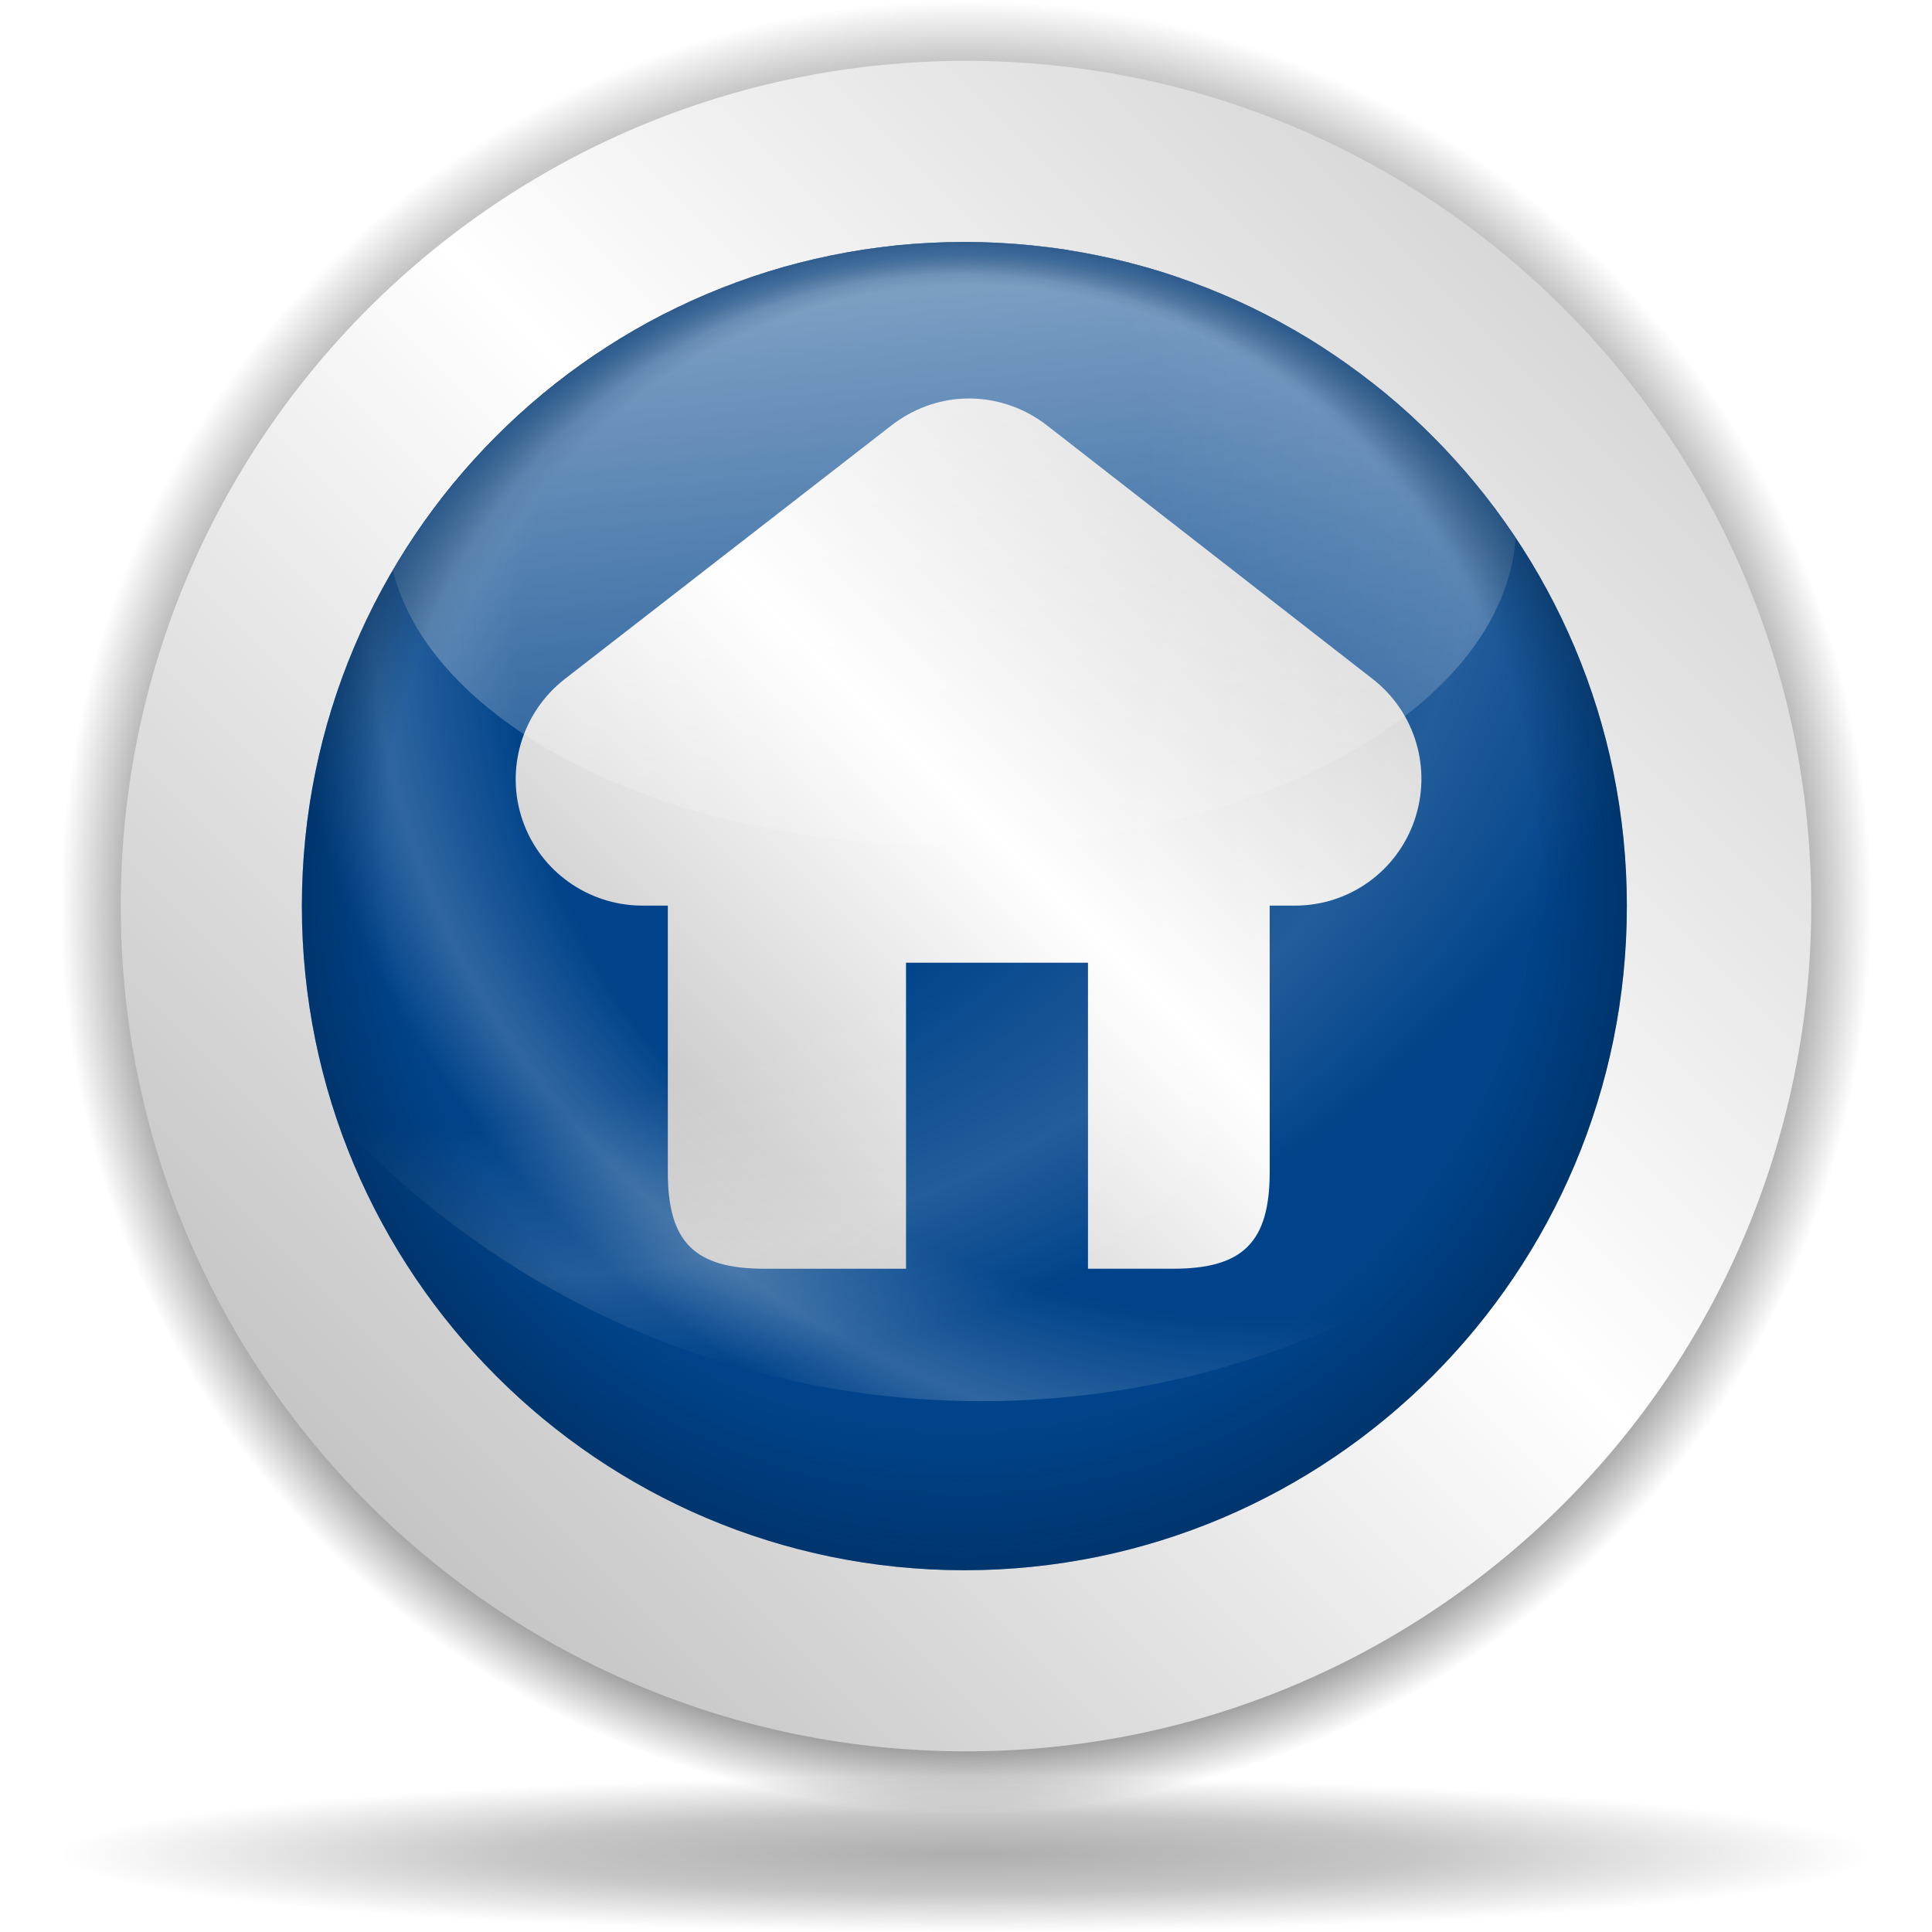
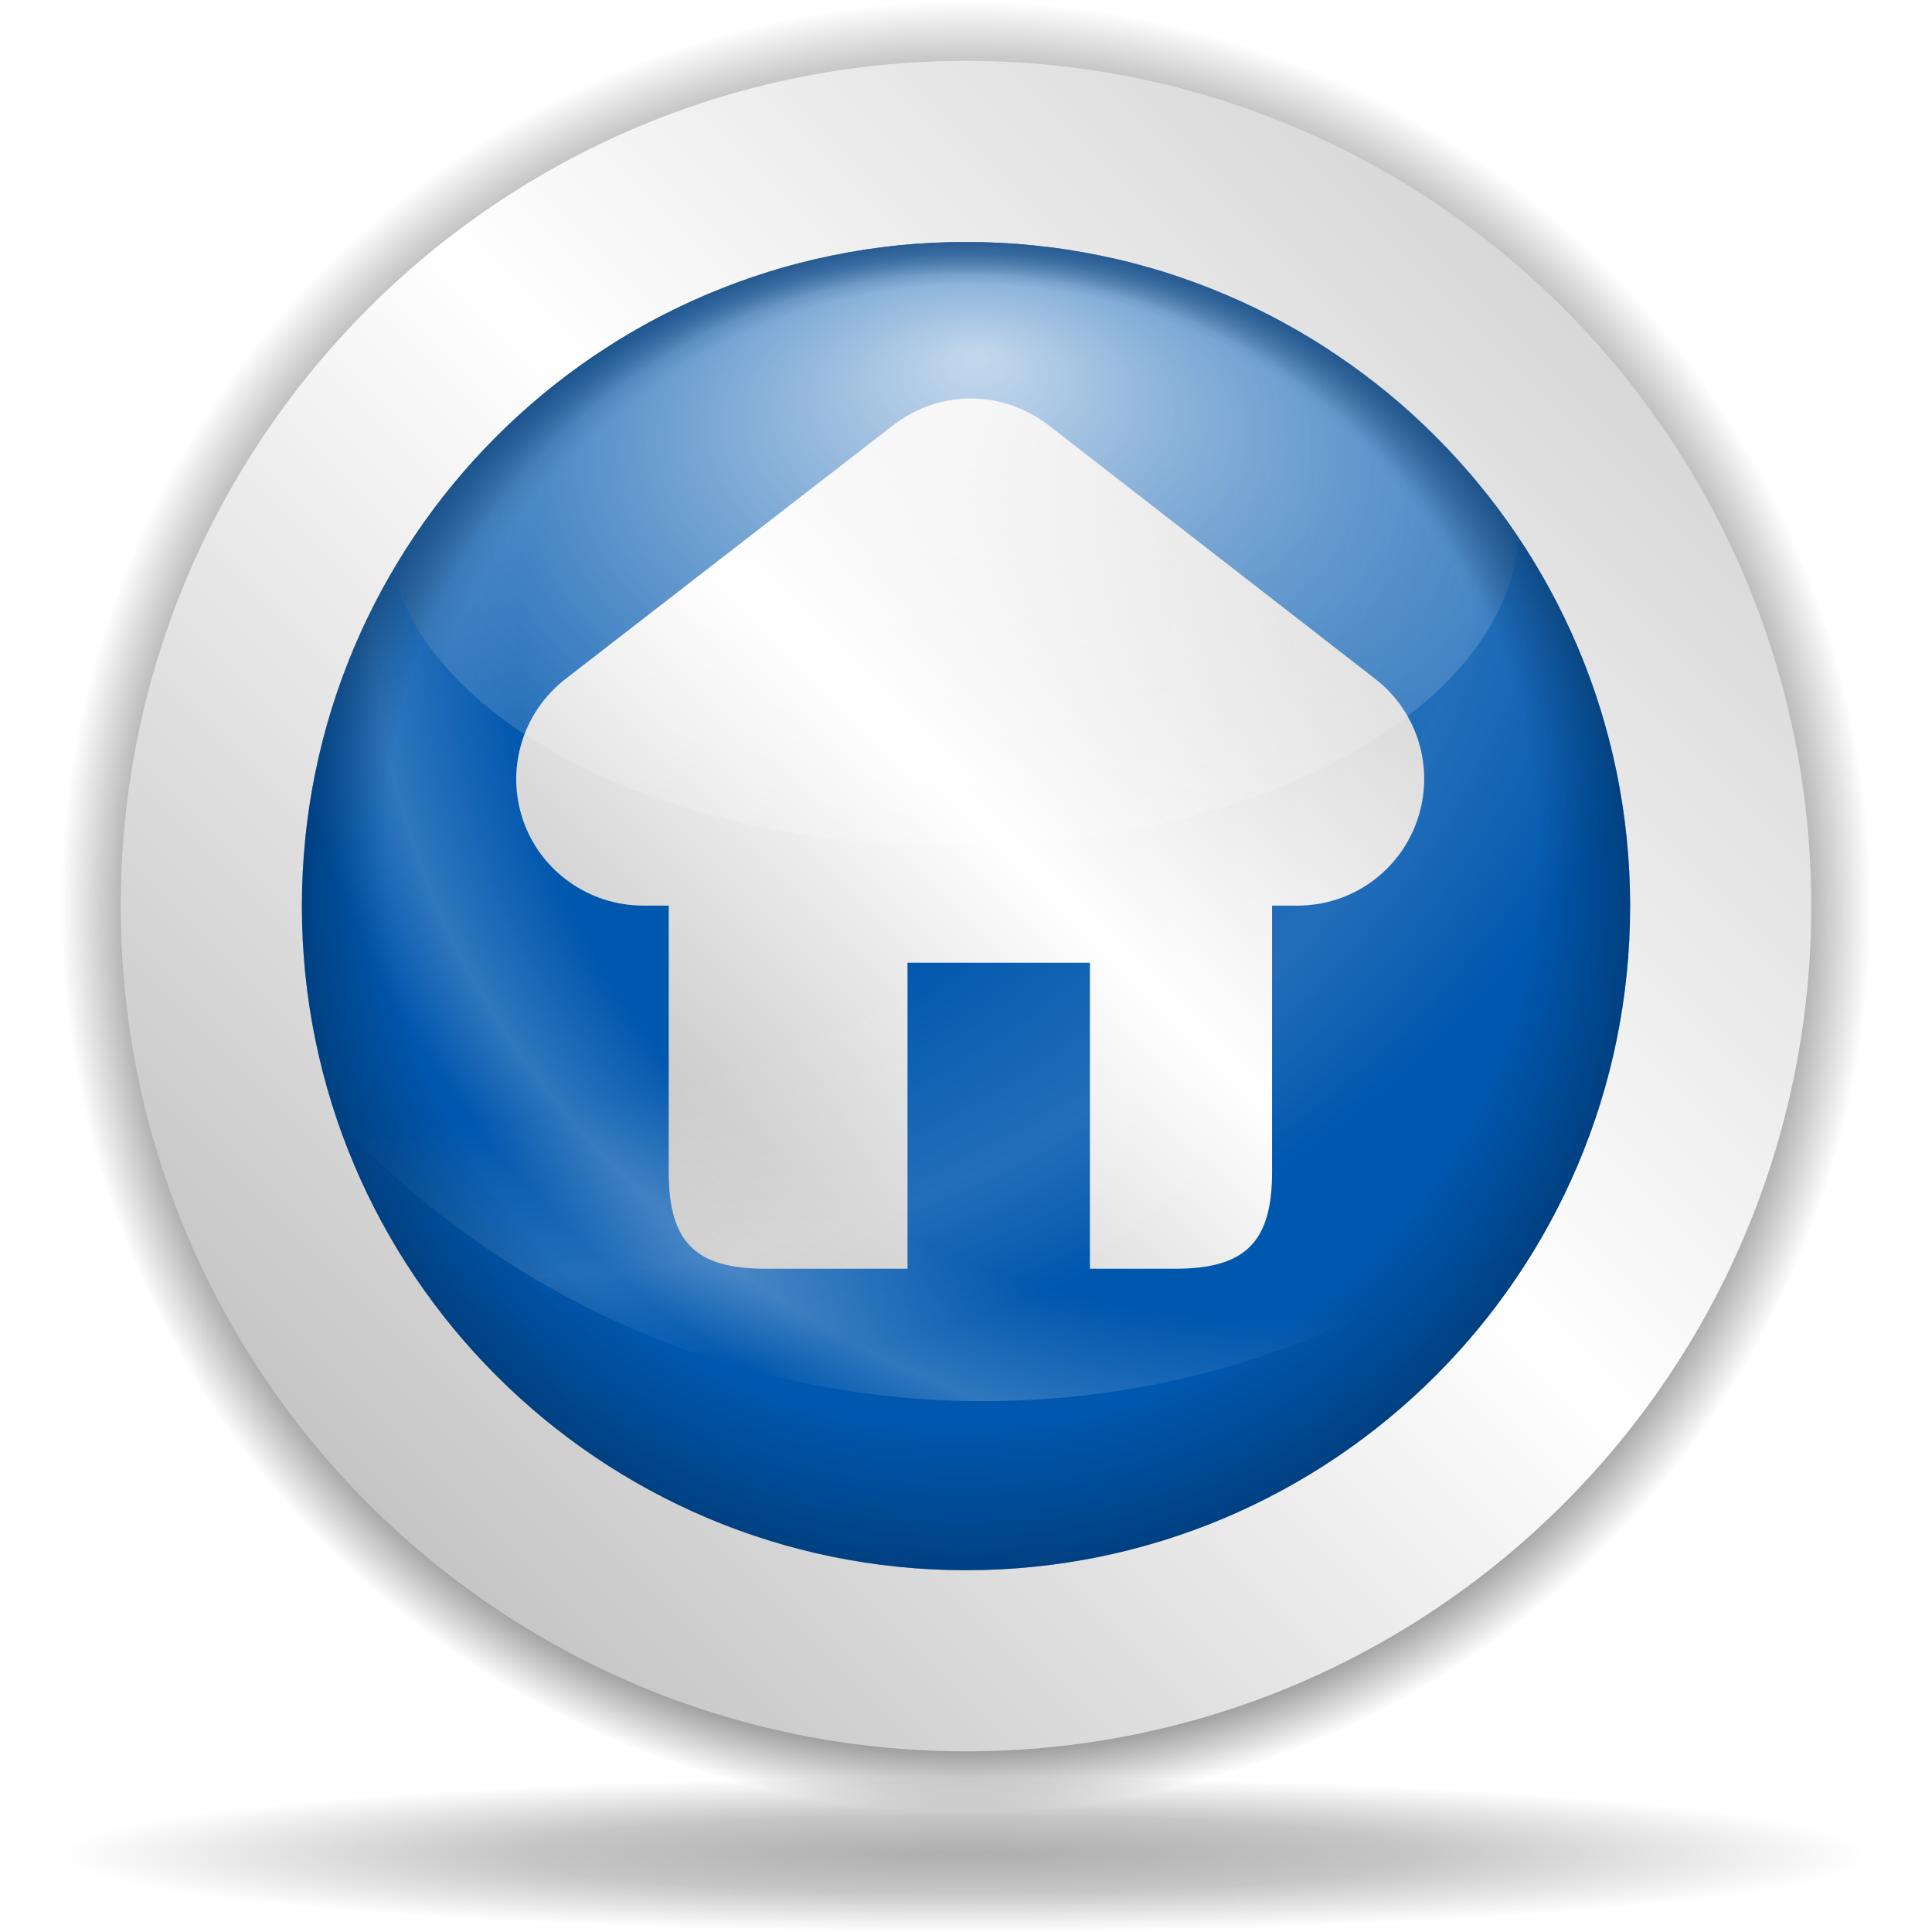
<svg xmlns="http://www.w3.org/2000/svg" xmlns:xlink="http://www.w3.org/1999/xlink" width="128" height="128" id="svg6645" version="1.0">
  <defs id="defs6647">
    <linearGradient id="linearGradient8361">
      <stop id="stop8363" offset="0" style="stop-color:#002246;stop-opacity:0;" />
      <stop style="stop-color:#002246;stop-opacity:0;" offset="0.788" id="stop8365" />
      <stop id="stop8367" offset="1" style="stop-color:#00438a;stop-opacity:1;" />
    </linearGradient>
    <linearGradient id="linearGradient6728">
      <stop style="stop-color:#002246;stop-opacity:0;" offset="0" id="stop6730" />
      <stop id="stop6736" offset="0.867" style="stop-color:#002246;stop-opacity:0;" />
      <stop style="stop-color:#002246;stop-opacity:0.715;" offset="1" id="stop6732" />
    </linearGradient>
    <linearGradient id="linearGradient4709">
      <stop style="stop-color:black;stop-opacity:0.335;" offset="0" id="stop4711" />
      <stop style="stop-color:black;stop-opacity:0;" offset="1" id="stop4713" />
    </linearGradient>
    <linearGradient id="linearGradient4632">
      <stop style="stop-color:white;stop-opacity:1;" offset="0" id="stop4634" />
      <stop style="stop-color:white;stop-opacity:0;" offset="1" id="stop4636" />
    </linearGradient>
    <linearGradient id="linearGradient4601">
      <stop style="stop-color:white;stop-opacity:0" offset="0" id="stop4603" />
      <stop id="stop4609" offset="0.608" style="stop-color:white;stop-opacity:0;" />
      <stop style="stop-color:white;stop-opacity:1;" offset="0.808" id="stop4613" />
      <stop style="stop-color:white;stop-opacity:0;" offset="0.943" id="stop4611" />
      <stop style="stop-color:white;stop-opacity:0" offset="1" id="stop4605" />
    </linearGradient>
    <linearGradient id="linearGradient3701">
      <stop style="stop-color:black;stop-opacity:1;" offset="0" id="stop3703" />
      <stop id="stop3709" offset="0.761" style="stop-color:black;stop-opacity:1;" />
      <stop style="stop-color:black;stop-opacity:0;" offset="1" id="stop3705" />
    </linearGradient>
    <radialGradient xlink:href="#linearGradient3954" id="radialGradient1433" gradientUnits="userSpaceOnUse" gradientTransform="matrix(0.727637,-0.905638,2.467696,1.982685,-82.85192,-66.54418)" cx="-44.788" cy="28.316" fx="-38.325" fy="31.286" r="27.019" />
    <linearGradient id="linearGradient5762">
      <stop style="stop-color:#000000;stop-opacity:1;" offset="0" id="stop5764" />
      <stop id="stop6643" offset="0.5" style="stop-color:#000000;stop-opacity:0.701;" />
      <stop style="stop-color:#000000;stop-opacity:0;" offset="1" id="stop5766" />
    </linearGradient>
    <linearGradient id="linearGradient3954">
      <stop style="stop-color:#b3b3b3;stop-opacity:1;" offset="0" id="stop3956" />
      <stop id="stop3962" offset="0.529" style="stop-color:#ffffff;stop-opacity:1;" />
      <stop style="stop-color:#c5c5c5;stop-opacity:1;" offset="1" id="stop3958" />
    </linearGradient>
    <radialGradient xlink:href="#linearGradient3954" id="radialGradient1350" gradientUnits="userSpaceOnUse" gradientTransform="matrix(0.727637,-0.905638,2.467696,1.982685,-82.85192,-66.54418)" cx="-44.788" cy="28.316" fx="-38.325" fy="31.286" r="27.019" />
    <radialGradient xlink:href="#linearGradient3954" id="radialGradient2249" cx="213.73" cy="94.003" fx="210.862" fy="101.233" r="26.5" gradientUnits="userSpaceOnUse" gradientTransform="matrix(1.082043,1.168144,-0.204352,1.273177,-172.1067,-279.9753)" spreadMethod="reflect" />
    <radialGradient xlink:href="#linearGradient3954" id="radialGradient2303" gradientUnits="userSpaceOnUse" gradientTransform="matrix(0.711044,1.183934,-0.134285,1.290387,-57.48855,-284.2081)" spreadMethod="reflect" cx="213.73" cy="94.003" fx="210.862" fy="101.233" r="26.5" />
    <radialGradient xlink:href="#linearGradient3954" id="radialGradient1421" gradientUnits="userSpaceOnUse" gradientTransform="matrix(0.727637,-0.905638,2.467696,1.982685,-82.85192,-66.54418)" cx="-44.788" cy="28.316" fx="-38.325" fy="31.286" r="27.019" />
    <linearGradient xlink:href="#linearGradient3954" id="linearGradient7800" gradientUnits="userSpaceOnUse" x1="10.955" y1="132.722" x2="134.495" y2="9.18" />
    <radialGradient xlink:href="#linearGradient3701" id="radialGradient8305" gradientUnits="userSpaceOnUse" cx="64.171" cy="65.54" fx="64.171" fy="81.598" r="63.144" />
    <radialGradient xlink:href="#linearGradient5762" id="radialGradient8307" gradientUnits="userSpaceOnUse" cx="64.171" cy="65.54" fx="64.147" fy="66.288" r="63.144" />
    <linearGradient xlink:href="#linearGradient3954" id="linearGradient8309" gradientUnits="userSpaceOnUse" x1="10.955" y1="132.722" x2="134.495" y2="9.18" />
    <radialGradient xlink:href="#linearGradient6728" id="radialGradient8319" gradientUnits="userSpaceOnUse" cx="64.171" cy="65.54" fx="60.837" fy="25.624" r="63.144" />
-     <linearGradient xlink:href="#linearGradient4632" id="linearGradient8323" gradientUnits="userSpaceOnUse" gradientTransform="matrix(0.914399,0,0,0.916667,5.369695,5.031241)" x1="39.239" y1="-12.986" x2="47.067" y2="68.506" />
-     <radialGradient xlink:href="#linearGradient4601" id="radialGradient8326" gradientUnits="userSpaceOnUse" gradientTransform="matrix(1.702767,0,0,1.478985,-45.08585,0.323337)" cx="83.739" cy="23.904" fx="63.814" fy="38.304" r="48.206" />
-     <radialGradient xlink:href="#linearGradient4601" id="radialGradient8329" gradientUnits="userSpaceOnUse" gradientTransform="matrix(1.702767,0,0,1.478985,-45.08585,0.323337)" cx="49.661" cy="15.306" fx="29.735" fy="29.707" r="48.206" />
+     <radialGradient xlink:href="#linearGradient4601" id="radialGradient8326" gradientUnits="userSpaceOnUse" gradientTransform="matrix(1.706983,0,0,1.478985,-45.24701,0.323337)" cx="83.739" cy="23.904" fx="63.814" fy="38.304" r="48.206" />
+     <radialGradient xlink:href="#linearGradient4601" id="radialGradient8329" gradientUnits="userSpaceOnUse" gradientTransform="matrix(1.706983,0,0,1.478985,-45.24701,0.323337)" cx="49.661" cy="15.306" fx="29.735" fy="29.707" r="48.206" />
    <linearGradient xlink:href="#linearGradient3954" id="linearGradient8332" gradientUnits="userSpaceOnUse" gradientTransform="translate(1.01e-4,-127.9688)" x1="45.018" y1="216.18" x2="92.593" y2="171.307" />
-     <radialGradient xlink:href="#linearGradient8361" id="radialGradient8351" gradientUnits="userSpaceOnUse" cx="64.491" cy="66.581" fx="63.721" fy="15.595" r="63.144" gradientTransform="matrix(0.751863,0,0,0.784203,15.90101,14.14336)" />
-     <linearGradient xlink:href="#linearGradient3954" id="linearGradient2854" x1="163.999" y1="87.618" x2="217.77" y2="33.848" gradientUnits="userSpaceOnUse" gradientTransform="translate(-124.8748,-2.243292)" />
+     <radialGradient xlink:href="#linearGradient8361" id="radialGradient8351" gradientUnits="userSpaceOnUse" cx="64.491" cy="66.581" fx="63.721" fy="15.595" r="63.144" gradientTransform="matrix(0.753725,0,0,0.784203,15.89086,14.14336)" />
+     <linearGradient xlink:href="#linearGradient3954" id="linearGradient2854" x1="163.999" y1="87.618" x2="217.77" y2="33.848" gradientUnits="userSpaceOnUse" gradientTransform="matrix(1.002476,0,0,1,-125.2335,-2.243292)" />
+     <radialGradient xlink:href="#linearGradient4632" id="radialGradient2815" cx="63.22" cy="36.04" fx="64.401" fy="20.371" r="37.19" gradientTransform="matrix(1.228961,0,0,0.795107,-14.36784,7.384442)" gradientUnits="userSpaceOnUse" />
  </defs>
  <g id="layer1">
    <path transform="matrix(0.950203,0,0,0.950203,3.024395,-2.245163)" d="M 127.316 65.54 A 63.144 63.144 0 1 1  1.027,65.54 A 63.144 63.144 0 1 1  127.316 65.54 z" id="path6658" style="fill:url(#radialGradient8305);fill-opacity:1;fill-rule:nonzero;stroke:none;stroke-width:0.7;stroke-linecap:round;stroke-linejoin:round;stroke-miterlimit:4;stroke-dasharray:none;stroke-dashoffset:4;stroke-opacity:0.991" />
    <path transform="matrix(0.950204,0,0,-8.127437e-2,3.024495,128.1947)" d="M 127.316 65.54 A 63.144 63.144 0 1 1  1.027,65.54 A 63.144 63.144 0 1 1  127.316 65.54 z" id="path6660" style="opacity:0.319;fill:url(#radialGradient8307);fill-opacity:1;fill-rule:nonzero;stroke:none;stroke-width:0.7;stroke-linecap:round;stroke-linejoin:round;stroke-miterlimit:4;stroke-dasharray:none;stroke-dashoffset:4;stroke-opacity:0.991" />
    <path style="fill:url(#linearGradient8309);fill-opacity:1;fill-rule:nonzero;stroke:none;stroke-width:0.7;stroke-linecap:round;stroke-linejoin:round;stroke-miterlimit:4;stroke-dasharray:none;stroke-dashoffset:4;stroke-opacity:0.991" id="path6662" d="M 127.316 65.54 A 63.144 63.144 0 1 1  1.027,65.54 A 63.144 63.144 0 1 1  127.316 65.54 z" transform="matrix(0.886856,0,0,0.886856,7.089495,1.906537)" />
-     <path transform="matrix(0.695094,0,0,0.696816,19.28639,14.36194)" d="M 127.316 65.54 A 63.144 63.144 0 1 1  1.027,65.54 A 63.144 63.144 0 1 1  127.316 65.54 z" id="path6664" style="fill:#00438a;fill-opacity:1;fill-rule:nonzero;stroke:none;stroke-width:0.7;stroke-linecap:round;stroke-linejoin:round;stroke-miterlimit:4;stroke-dasharray:none;stroke-dashoffset:4;stroke-opacity:0.991" />
-     <path style="fill:url(#linearGradient2854);fill-opacity:1;stroke:none;stroke-width:20.243;stroke-linecap:butt;stroke-linejoin:round;stroke-miterlimit:4;stroke-dashoffset:4;stroke-opacity:1" d="M 63.87,26.407 C 62.117,26.477 60.442,27.111 59.057,28.188 L 37.401,45 C 34.581,47.208 33.456,50.957 34.62,54.344 C 35.784,57.731 38.976,59.993 42.557,60 L 44.245,60 L 44.245,77.65 C 44.243,82.292 46.009,84.058 50.651,84.057 L 60.026,84.057 L 60.026,63.782 L 72.082,63.782 L 72.082,84.057 L 77.713,84.057 C 82.355,84.058 84.121,82.292 84.12,77.65 L 84.12,60 L 85.807,60 C 89.388,59.993 92.549,57.731 93.713,54.344 C 94.877,50.957 93.784,47.208 90.963,45 L 69.37,28.188 C 67.803,26.969 65.853,26.326 63.87,26.407 z " id="path2838" />
-     <path id="path6668" d="M 63.891,16.031 C 39.663,16.031 20,35.743 20,60.031 C 20,64.992 20.831,69.761 22.343,74.211 C 32.996,85.662 48.166,92.831 65.006,92.831 C 80.022,92.831 93.695,87.145 104.039,77.792 C 106.434,72.36 107.782,66.349 107.782,60.031 C 107.782,35.743 88.119,16.031 63.891,16.031 z " style="opacity:0.139;fill:url(#radialGradient8329);fill-opacity:1;stroke:none;stroke-width:0.412;stroke-linecap:round;stroke-linejoin:round;stroke-miterlimit:4;stroke-dasharray:none;stroke-dashoffset:4;stroke-opacity:1" />
-     <path style="opacity:0.19;fill:url(#radialGradient8326);fill-opacity:1;stroke:none;stroke-width:0.412;stroke-linecap:round;stroke-linejoin:round;stroke-miterlimit:4;stroke-dasharray:none;stroke-dashoffset:4;stroke-opacity:1" d="M 63.891,16.031 C 39.663,16.031 20,35.743 20,60.031 C 20,64.992 20.831,69.761 22.343,74.211 C 32.996,85.662 48.166,92.831 65.006,92.831 C 80.022,92.831 93.695,87.145 104.039,77.792 C 106.434,72.36 107.782,66.349 107.782,60.031 C 107.782,35.743 88.119,16.031 63.891,16.031 z " id="path6670" />
-     <path style="opacity:0.773;fill:url(#linearGradient8323);fill-opacity:1;stroke:none;stroke-width:0.412;stroke-linecap:round;stroke-linejoin:round;stroke-miterlimit:4;stroke-dasharray:none;stroke-dashoffset:4;stroke-opacity:1" d="M 63.891,16.031 C 47.758,16.031 33.656,24.79 26.029,37.802 C 28.631,48.115 44.228,56.05 63.063,56.05 C 83.203,56.05 99.605,46.977 100.41,35.625 C 92.537,23.814 79.115,16.031 63.891,16.031 z " id="path6672" />
-     <path style="opacity:0.597;fill:url(#radialGradient8319);fill-opacity:1;fill-rule:nonzero;stroke:none;stroke-width:0.7;stroke-linecap:round;stroke-linejoin:round;stroke-miterlimit:4;stroke-dasharray:none;stroke-dashoffset:4;stroke-opacity:0.991" id="path6726" d="M 127.316 65.54 A 63.144 63.144 0 1 1  1.027,65.54 A 63.144 63.144 0 1 1  127.316 65.54 z" transform="matrix(0.695094,0,0,0.696816,19.28639,14.36194)" />
-     <path style="opacity:0.348;fill:url(#radialGradient8351);fill-opacity:1.0;fill-rule:nonzero;stroke:none;stroke-width:0.7;stroke-linecap:round;stroke-linejoin:round;stroke-miterlimit:4;stroke-dasharray:none;stroke-dashoffset:4;stroke-opacity:0.991" d="M 63.906 16.031 C 63.134 16.031 62.356 16.054 61.594 16.094 C 60.857 16.132 60.133 16.176 59.406 16.25 C 58.915 16.3 58.424 16.371 57.938 16.438 C 57.927 16.439 57.917 16.436 57.906 16.438 C 56.944 16.569 56.003 16.744 55.062 16.938 C 54.164 17.122 53.284 17.324 52.406 17.562 C 52.282 17.596 52.155 17.621 52.031 17.656 C 51.179 17.897 50.331 18.179 49.5 18.469 C 48.598 18.783 47.718 19.129 46.844 19.5 C 46.835 19.504 46.821 19.496 46.812 19.5 C 45.978 19.855 45.151 20.252 44.344 20.656 C 44.264 20.696 44.173 20.71 44.094 20.75 C 43.302 21.153 42.545 21.583 41.781 22.031 C 41.114 22.424 40.457 22.855 39.812 23.281 C 39.673 23.373 39.513 23.438 39.375 23.531 C 39.363 23.539 39.356 23.554 39.344 23.562 C 39.177 23.676 39.009 23.791 38.844 23.906 C 38.323 24.27 37.817 24.646 37.312 25.031 C 37.136 25.167 36.956 25.3 36.781 25.438 C 36.15 25.936 35.54 26.468 34.938 27 C 34.241 27.615 33.594 28.249 32.938 28.906 C 32.922 28.922 32.891 28.922 32.875 28.938 C 32.224 29.591 31.578 30.276 30.969 30.969 C 30.365 31.655 29.779 32.339 29.219 33.062 C 29.196 33.092 29.179 33.127 29.156 33.156 C 28.592 33.888 28.049 34.639 27.531 35.406 C 27.523 35.418 27.508 35.425 27.5 35.438 C 26.983 36.205 26.501 37.012 26.031 37.812 C 26.658 40.296 28.065 42.62 30.062 44.75 C 30.354 44.403 30.667 44.062 30.969 43.719 C 31.578 43.026 32.224 42.341 32.875 41.688 C 32.891 41.672 32.922 41.672 32.938 41.656 C 33.594 40.999 34.241 40.365 34.938 39.75 C 35.54 39.218 36.15 38.686 36.781 38.188 C 36.956 38.05 37.136 37.917 37.312 37.781 C 37.817 37.396 38.323 37.02 38.844 36.656 C 39.009 36.541 39.177 36.426 39.344 36.312 C 39.356 36.304 39.363 36.289 39.375 36.281 C 39.513 36.188 39.673 36.123 39.812 36.031 C 40.457 35.605 41.114 35.174 41.781 34.781 C 42.545 34.333 43.302 33.903 44.094 33.5 C 44.173 33.46 44.264 33.446 44.344 33.406 C 45.151 33.002 45.978 32.605 46.812 32.25 C 46.821 32.246 46.835 32.254 46.844 32.25 C 47.718 31.879 48.598 31.533 49.5 31.219 C 50.331 30.929 51.179 30.647 52.031 30.406 C 52.155 30.371 52.282 30.346 52.406 30.312 C 53.284 30.074 54.164 29.872 55.062 29.688 C 56.003 29.494 56.944 29.319 57.906 29.188 C 57.917 29.186 57.927 29.189 57.938 29.188 C 58.424 29.121 58.915 29.05 59.406 29 C 60.133 28.926 60.857 28.882 61.594 28.844 C 62.356 28.804 63.134 28.781 63.906 28.781 C 64.858 28.781 65.782 28.815 66.719 28.875 C 66.866 28.884 67.01 28.895 67.156 28.906 C 67.776 28.952 68.388 29.022 69 29.094 C 69.387 29.139 69.772 29.164 70.156 29.219 C 70.292 29.238 70.427 29.261 70.562 29.281 C 70.709 29.304 70.854 29.351 71 29.375 C 71.576 29.469 72.15 29.571 72.719 29.688 C 73.433 29.834 74.143 29.975 74.844 30.156 C 74.866 30.162 74.884 30.182 74.906 30.188 C 75.585 30.364 76.272 30.542 76.938 30.75 C 77.134 30.811 77.336 30.873 77.531 30.938 C 77.67 30.983 77.8 31.047 77.938 31.094 C 78.592 31.315 79.235 31.561 79.875 31.812 C 79.936 31.837 80.001 31.851 80.062 31.875 C 80.157 31.913 80.25 31.962 80.344 32 C 81.08 32.299 81.816 32.6 82.531 32.938 C 83.301 33.3 84.068 33.688 84.812 34.094 C 84.845 34.112 84.874 34.138 84.906 34.156 C 85.494 34.479 86.085 34.808 86.656 35.156 C 86.843 35.27 87.034 35.383 87.219 35.5 C 87.421 35.627 87.612 35.776 87.812 35.906 C 88.353 36.26 88.882 36.624 89.406 37 C 89.914 37.364 90.415 37.74 90.906 38.125 C 91.111 38.286 91.33 38.43 91.531 38.594 C 92.174 39.117 92.794 39.661 93.406 40.219 C 93.45 40.258 93.488 40.304 93.531 40.344 C 94.182 40.941 94.792 41.552 95.406 42.188 C 95.909 42.708 96.398 43.267 96.875 43.812 C 98.948 41.306 100.199 38.549 100.406 35.625 C 99.972 34.974 99.53 34.345 99.062 33.719 C 99 33.635 98.938 33.552 98.875 33.469 C 98.511 32.988 98.133 32.527 97.75 32.062 C 97.573 31.847 97.4 31.618 97.219 31.406 C 97.124 31.295 97.002 31.204 96.906 31.094 C 96.421 30.538 95.919 29.968 95.406 29.438 C 94.792 28.802 94.182 28.191 93.531 27.594 C 93.488 27.554 93.45 27.508 93.406 27.469 C 92.794 26.911 92.174 26.367 91.531 25.844 C 91.33 25.68 91.111 25.536 90.906 25.375 C 90.415 24.99 89.914 24.614 89.406 24.25 C 88.882 23.874 88.353 23.51 87.812 23.156 C 87.612 23.026 87.421 22.877 87.219 22.75 C 87.034 22.633 86.843 22.52 86.656 22.406 C 86.085 22.058 85.494 21.729 84.906 21.406 C 84.874 21.388 84.845 21.362 84.812 21.344 C 84.068 20.938 83.301 20.55 82.531 20.188 C 81.816 19.85 81.08 19.549 80.344 19.25 C 80.25 19.212 80.157 19.163 80.062 19.125 C 80.001 19.101 79.936 19.087 79.875 19.062 C 79.235 18.811 78.592 18.565 77.938 18.344 C 77.8 18.297 77.67 18.233 77.531 18.188 C 77.336 18.123 77.134 18.061 76.938 18 C 76.272 17.792 75.585 17.614 74.906 17.438 C 74.884 17.432 74.866 17.412 74.844 17.406 C 74.143 17.225 73.433 17.084 72.719 16.938 C 72.15 16.821 71.576 16.719 71 16.625 C 70.854 16.601 70.709 16.554 70.562 16.531 C 70.427 16.511 70.292 16.488 70.156 16.469 C 69.772 16.414 69.387 16.389 69 16.344 C 68.388 16.272 67.776 16.202 67.156 16.156 C 67.01 16.145 66.866 16.134 66.719 16.125 C 65.782 16.065 64.858 16.031 63.906 16.031 z " id="path8340" />
+     <path transform="matrix(0.696815,0,0,0.696816,19.28462,14.36194)" d="M 127.316 65.54 A 63.144 63.144 0 1 1  1.027,65.54 A 63.144 63.144 0 1 1  127.316 65.54 z" id="path6664" style="fill:#0057ae;fill-opacity:1;fill-rule:nonzero;stroke:none;stroke-width:0.7;stroke-linecap:round;stroke-linejoin:round;stroke-miterlimit:4;stroke-dasharray:none;stroke-dashoffset:4;stroke-opacity:0.991" />
+     <path style="fill:url(#linearGradient2854);fill-opacity:1;stroke:none;stroke-width:20.243;stroke-linecap:butt;stroke-linejoin:round;stroke-miterlimit:4;stroke-dashoffset:4;stroke-opacity:1" d="M 63.978,26.407 C 62.221,26.477 60.542,27.111 59.154,28.188 L 37.444,45 C 34.617,47.208 33.489,50.957 34.656,54.344 C 35.823,57.731 39.023,59.993 42.613,60 L 44.305,60 L 44.305,77.65 C 44.303,82.292 46.074,84.058 50.727,84.057 L 60.125,84.057 L 60.125,63.782 L 72.211,63.782 L 72.211,84.057 L 77.856,84.057 C 82.509,84.058 84.279,82.292 84.278,77.65 L 84.278,60 L 85.97,60 C 89.56,59.993 92.729,57.731 93.896,54.344 C 95.063,50.957 93.966,47.208 91.139,45 L 69.492,28.188 C 67.921,26.969 65.967,26.326 63.978,26.407 z " id="path2838" />
+     <path id="path6668" d="M 64,16.031 C 39.712,16.031 20,35.743 20,60.031 C 20,64.992 20.833,69.761 22.349,74.211 C 33.028,85.662 48.236,92.831 65.117,92.831 C 80.171,92.831 93.878,87.145 104.247,77.792 C 106.648,72.36 108,66.349 108,60.031 C 108,35.743 88.288,16.031 64,16.031 z " style="opacity:0.139;fill:url(#radialGradient8329);fill-opacity:1;stroke:none;stroke-width:0.412;stroke-linecap:round;stroke-linejoin:round;stroke-miterlimit:4;stroke-dasharray:none;stroke-dashoffset:4;stroke-opacity:1" />
+     <path style="opacity:0.19;fill:url(#radialGradient8326);fill-opacity:1;stroke:none;stroke-width:0.412;stroke-linecap:round;stroke-linejoin:round;stroke-miterlimit:4;stroke-dasharray:none;stroke-dashoffset:4;stroke-opacity:1" d="M 64,16.031 C 39.712,16.031 20,35.743 20,60.031 C 20,64.992 20.833,69.761 22.349,74.211 C 33.028,85.662 48.236,92.831 65.117,92.831 C 80.171,92.831 93.878,87.145 104.247,77.792 C 106.648,72.36 108,66.349 108,60.031 C 108,35.743 88.288,16.031 64,16.031 z " id="path6670" />
+     <path style="opacity:0.773;fill:url(#radialGradient2815);fill-opacity:1;stroke:none;stroke-width:0.412;stroke-linecap:round;stroke-linejoin:round;stroke-miterlimit:4;stroke-dasharray:none;stroke-dashoffset:4;stroke-opacity:1" d="M 64,16.031 C 47.827,16.031 33.69,24.79 26.044,37.802 C 28.652,48.115 44.288,56.05 63.169,56.05 C 83.36,56.05 99.802,46.977 100.609,35.625 C 92.716,23.814 79.262,16.031 64,16.031 z " id="path6672" />
+     <path style="opacity:0.597;fill:url(#radialGradient8319);fill-opacity:1;fill-rule:nonzero;stroke:none;stroke-width:0.7;stroke-linecap:round;stroke-linejoin:round;stroke-miterlimit:4;stroke-dasharray:none;stroke-dashoffset:4;stroke-opacity:0.991" id="path6726" d="M 127.316 65.54 A 63.144 63.144 0 1 1  1.027,65.54 A 63.144 63.144 0 1 1  127.316 65.54 z" transform="matrix(0.696815,0,0,0.696816,19.28462,14.36194)" />
+     <path style="opacity:0.348;fill:url(#radialGradient8351);fill-opacity:1;fill-rule:nonzero;stroke:none;stroke-width:0.7;stroke-linecap:round;stroke-linejoin:round;stroke-miterlimit:4;stroke-dasharray:none;stroke-dashoffset:4;stroke-opacity:0.991" d="M 64.015,16.031 C 63.241,16.031 62.461,16.054 61.697,16.094 C 60.958,16.132 60.233,16.176 59.504,16.25 C 59.012,16.3 58.519,16.371 58.031,16.438 C 58.021,16.439 58.01,16.436 58,16.438 C 57.036,16.569 56.093,16.744 55.149,16.938 C 54.249,17.122 53.366,17.324 52.486,17.562 C 52.362,17.596 52.235,17.621 52.111,17.656 C 51.256,17.897 50.406,18.179 49.573,18.469 C 48.669,18.783 47.786,19.129 46.91,19.5 C 46.901,19.504 46.888,19.496 46.879,19.5 C 46.042,19.855 45.214,20.252 44.404,20.656 C 44.324,20.696 44.233,20.71 44.153,20.75 C 43.359,21.153 42.601,21.583 41.835,22.031 C 41.166,22.424 40.508,22.855 39.862,23.281 C 39.722,23.373 39.561,23.438 39.423,23.531 C 39.411,23.539 39.404,23.554 39.392,23.562 C 39.224,23.676 39.056,23.791 38.89,23.906 C 38.368,24.27 37.861,24.646 37.355,25.031 C 37.178,25.167 36.998,25.3 36.823,25.438 C 36.19,25.936 35.579,26.468 34.974,27 C 34.276,27.615 33.628,28.249 32.97,28.906 C 32.954,28.922 32.923,28.922 32.907,28.938 C 32.255,29.591 31.606,30.276 30.996,30.969 C 30.391,31.655 29.804,32.339 29.242,33.062 C 29.219,33.092 29.202,33.127 29.179,33.156 C 28.614,33.888 28.069,34.639 27.55,35.406 C 27.542,35.418 27.527,35.425 27.519,35.438 C 27,36.205 26.517,37.012 26.046,37.812 C 26.674,40.296 28.085,42.62 30.087,44.75 C 30.38,44.403 30.693,44.062 30.996,43.719 C 31.606,43.026 32.255,42.341 32.907,41.688 C 32.923,41.672 32.954,41.672 32.97,41.656 C 33.628,40.999 34.276,40.365 34.974,39.75 C 35.579,39.218 36.19,38.686 36.823,38.188 C 36.998,38.05 37.178,37.917 37.355,37.781 C 37.861,37.396 38.368,37.02 38.89,36.656 C 39.056,36.541 39.224,36.426 39.392,36.312 C 39.404,36.304 39.411,36.289 39.423,36.281 C 39.561,36.188 39.722,36.123 39.862,36.031 C 40.508,35.605 41.166,35.174 41.835,34.781 C 42.601,34.333 43.359,33.903 44.153,33.5 C 44.233,33.46 44.324,33.446 44.404,33.406 C 45.214,33.002 46.042,32.605 46.879,32.25 C 46.888,32.246 46.901,32.254 46.91,32.25 C 47.786,31.879 48.669,31.533 49.573,31.219 C 50.406,30.929 51.256,30.647 52.111,30.406 C 52.235,30.371 52.362,30.346 52.486,30.312 C 53.366,30.074 54.249,29.872 55.149,29.688 C 56.093,29.494 57.036,29.319 58,29.188 C 58.01,29.186 58.021,29.189 58.031,29.188 C 58.519,29.121 59.012,29.05 59.504,29 C 60.233,28.926 60.958,28.882 61.697,28.844 C 62.461,28.804 63.241,28.781 64.015,28.781 C 64.969,28.781 65.896,28.815 66.834,28.875 C 66.982,28.884 67.126,28.895 67.273,28.906 C 67.894,28.952 68.507,29.022 69.121,29.094 C 69.509,29.139 69.895,29.164 70.28,29.219 C 70.416,29.238 70.552,29.261 70.688,29.281 C 70.835,29.304 70.98,29.351 71.126,29.375 C 71.704,29.469 72.279,29.571 72.849,29.688 C 73.565,29.834 74.277,29.975 74.98,30.156 C 75.002,30.162 75.02,30.182 75.042,30.188 C 75.722,30.364 76.411,30.542 77.078,30.75 C 77.276,30.811 77.478,30.873 77.674,30.938 C 77.813,30.983 77.943,31.047 78.081,31.094 C 78.737,31.315 79.382,31.561 80.023,31.812 C 80.085,31.837 80.15,31.851 80.211,31.875 C 80.306,31.913 80.399,31.962 80.493,32 C 81.231,32.299 81.969,32.6 82.686,32.938 C 83.458,33.3 84.227,33.688 84.973,34.094 C 85.006,34.112 85.034,34.138 85.067,34.156 C 85.657,34.479 86.248,34.808 86.821,35.156 C 87.009,35.27 87.2,35.383 87.385,35.5 C 87.588,35.627 87.78,35.776 87.98,35.906 C 88.523,36.26 89.053,36.624 89.578,37 C 90.087,37.364 90.589,37.74 91.082,38.125 C 91.287,38.286 91.506,38.43 91.708,38.594 C 92.353,39.117 92.974,39.661 93.588,40.219 C 93.631,40.258 93.67,40.304 93.713,40.344 C 94.366,40.941 94.978,41.552 95.593,42.188 C 96.097,42.708 96.587,43.267 97.065,43.812 C 99.144,41.306 100.398,38.549 100.605,35.625 C 100.17,34.974 99.726,34.345 99.258,33.719 C 99.196,33.635 99.133,33.552 99.07,33.469 C 98.706,32.988 98.326,32.527 97.943,32.062 C 97.765,31.847 97.592,31.618 97.41,31.406 C 97.315,31.295 97.193,31.204 97.097,31.094 C 96.61,30.538 96.107,29.968 95.593,29.438 C 94.978,28.802 94.366,28.191 93.713,27.594 C 93.67,27.554 93.631,27.508 93.588,27.469 C 92.974,26.911 92.353,26.367 91.708,25.844 C 91.506,25.68 91.287,25.536 91.082,25.375 C 90.589,24.99 90.087,24.614 89.578,24.25 C 89.053,23.874 88.523,23.51 87.98,23.156 C 87.78,23.026 87.588,22.877 87.385,22.75 C 87.2,22.633 87.009,22.52 86.821,22.406 C 86.248,22.058 85.657,21.729 85.067,21.406 C 85.034,21.388 85.006,21.362 84.973,21.344 C 84.227,20.938 83.458,20.55 82.686,20.188 C 81.969,19.85 81.231,19.549 80.493,19.25 C 80.399,19.212 80.306,19.163 80.211,19.125 C 80.15,19.101 80.085,19.087 80.023,19.062 C 79.382,18.811 78.737,18.565 78.081,18.344 C 77.943,18.297 77.813,18.233 77.674,18.188 C 77.478,18.123 77.276,18.061 77.078,18 C 76.411,17.792 75.722,17.614 75.042,17.438 C 75.02,17.432 75.002,17.412 74.98,17.406 C 74.277,17.225 73.565,17.084 72.849,16.938 C 72.279,16.821 71.704,16.719 71.126,16.625 C 70.98,16.601 70.835,16.554 70.688,16.531 C 70.552,16.511 70.416,16.488 70.28,16.469 C 69.895,16.414 69.509,16.389 69.121,16.344 C 68.507,16.272 67.894,16.202 67.273,16.156 C 67.126,16.145 66.982,16.134 66.834,16.125 C 65.896,16.065 64.969,16.031 64.015,16.031 z " id="path8340" />
  </g>
</svg>
